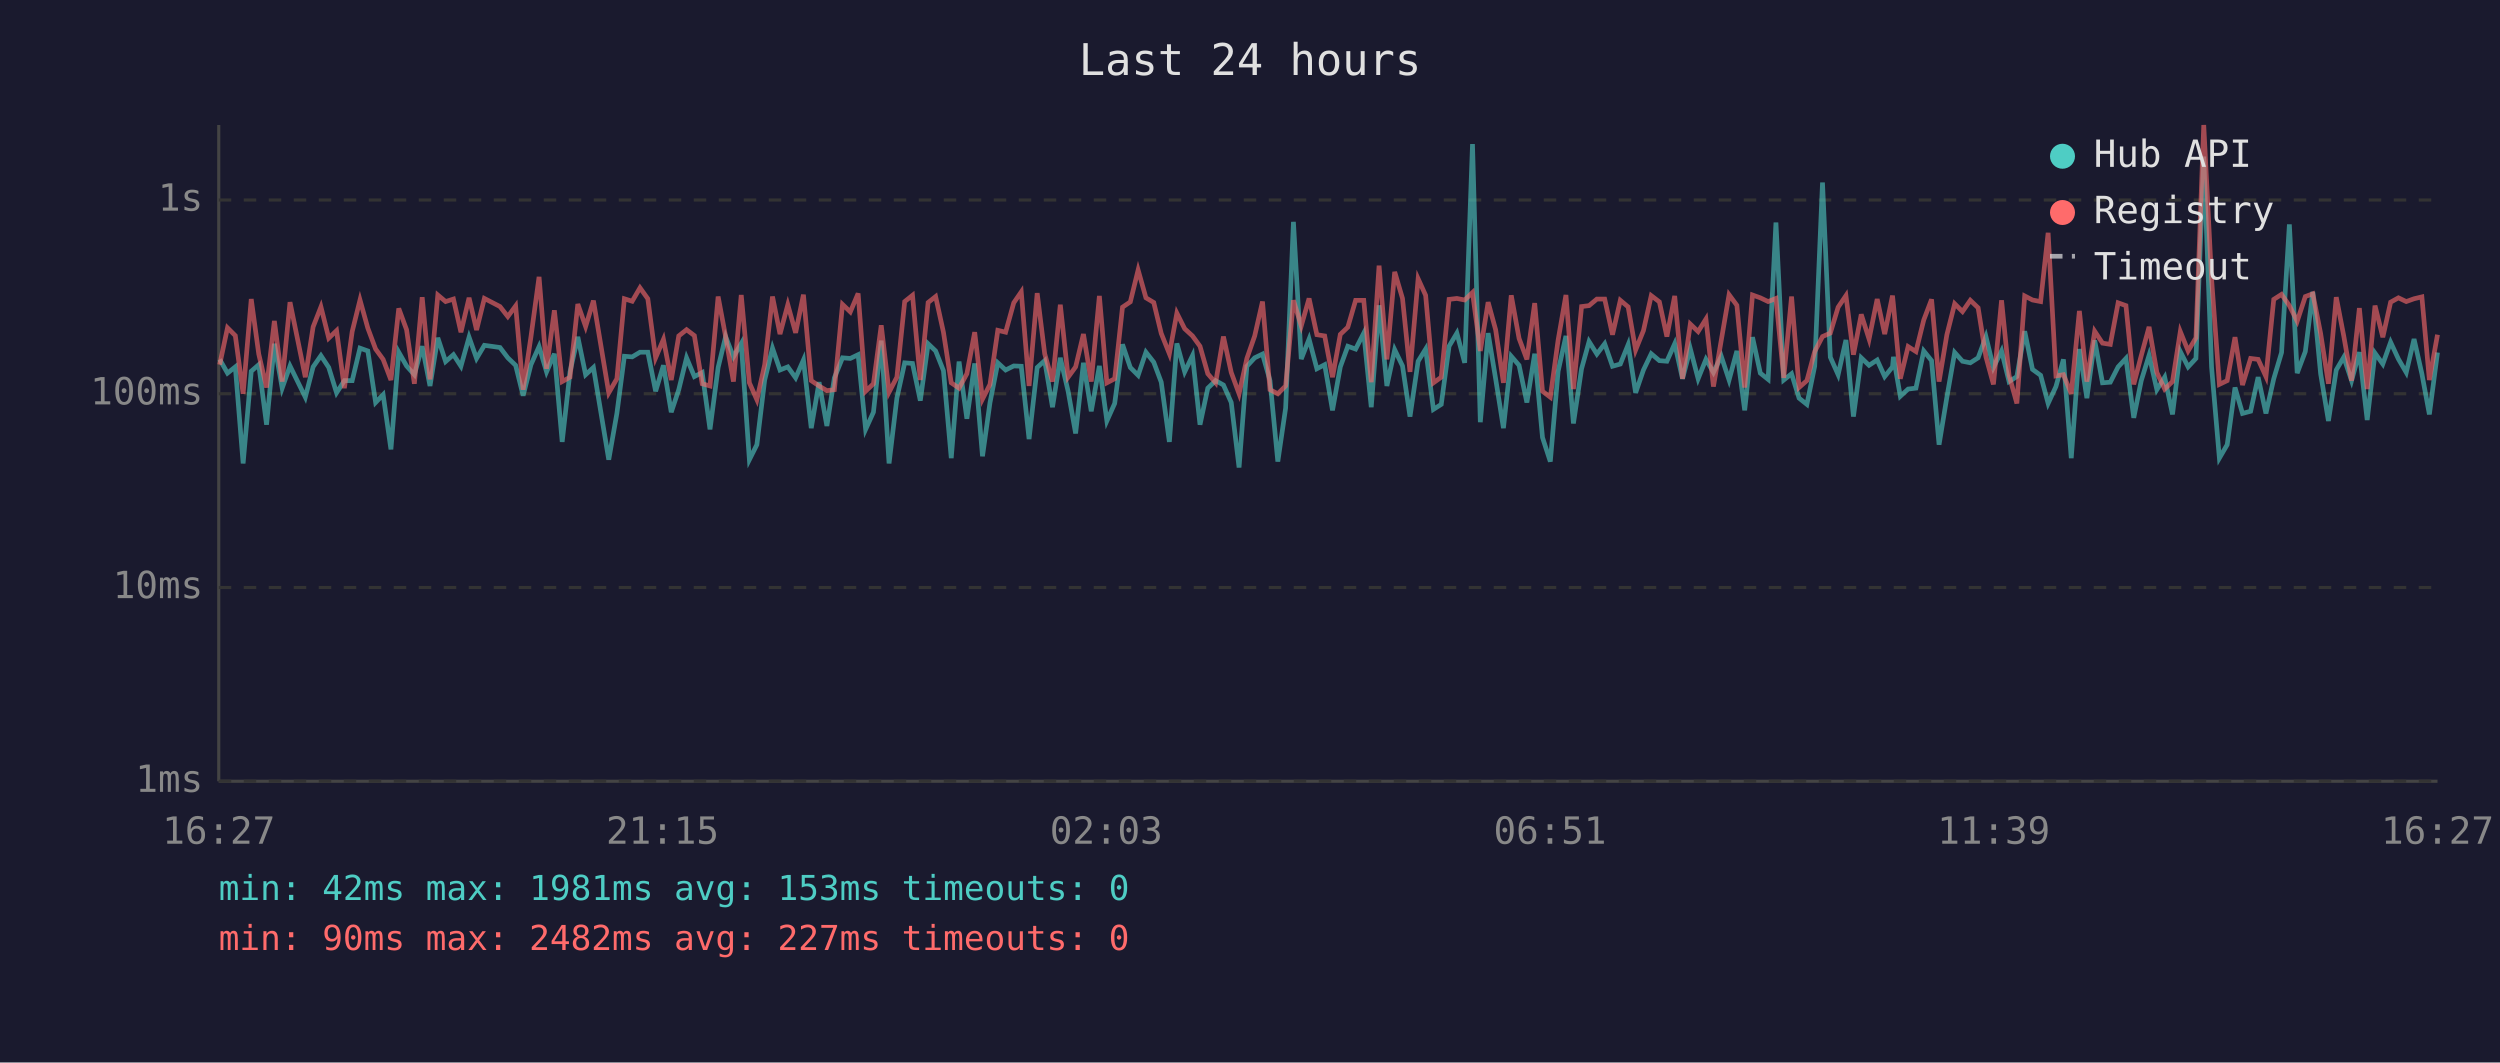
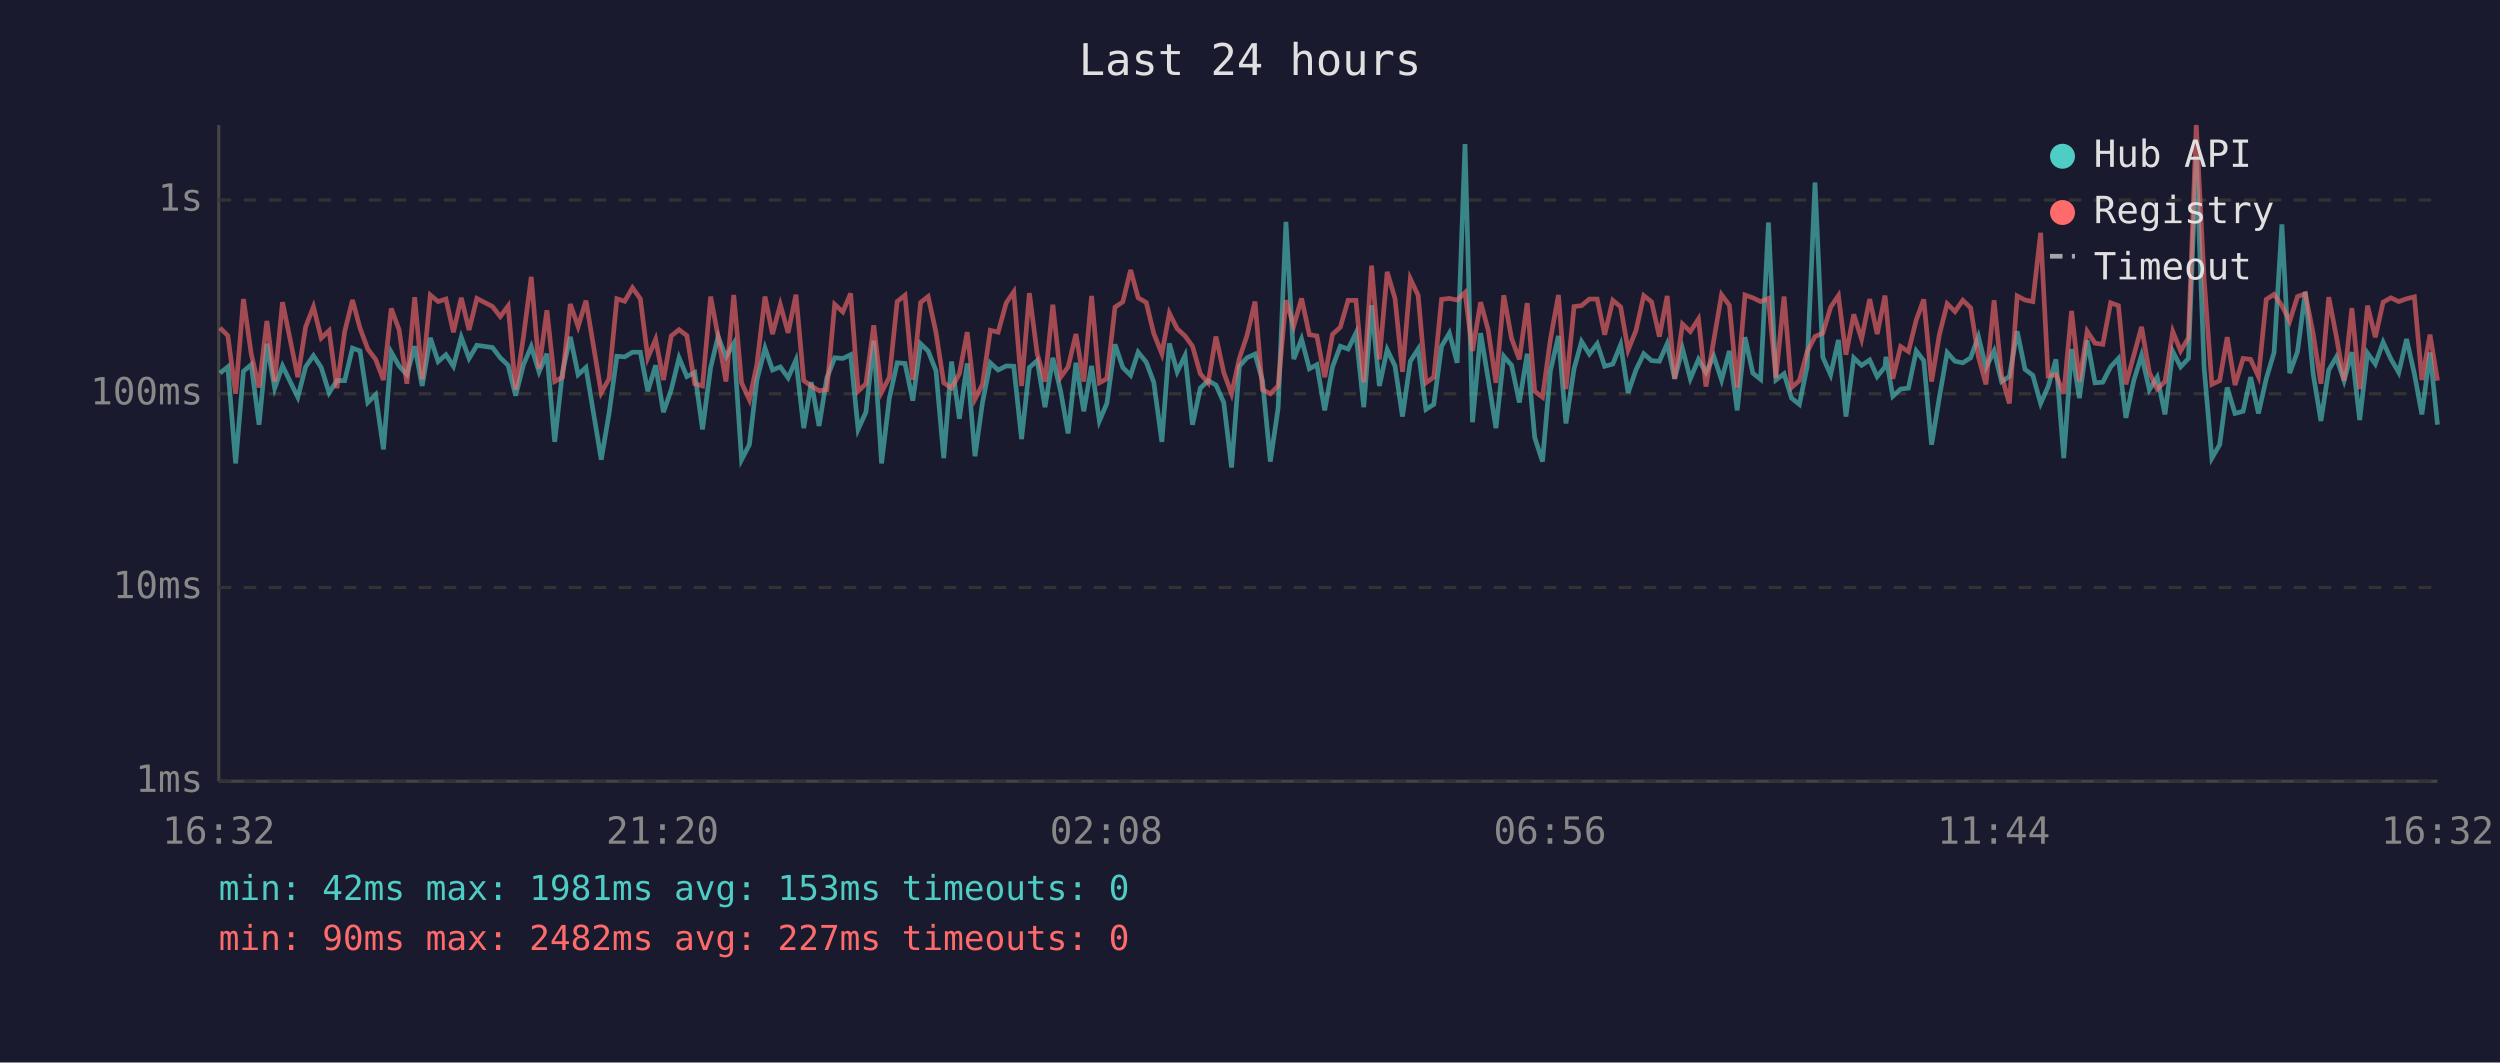
<svg xmlns="http://www.w3.org/2000/svg" viewBox="0 0 800 340" font-family="monospace" font-size="12">
  <rect width="800" height="340" fill="#1a1a2e" />
  <text x="400" y="24" fill="#e0e0e0" font-size="14" text-anchor="middle">Last 24 hours</text>
  <line x1="70" y1="40" x2="70" y2="250" stroke="#444" stroke-width="1" />
  <line x1="70" y1="250" x2="780" y2="250" stroke="#444" stroke-width="1" />
  <line x1="70" y1="250" x2="780" y2="250" stroke="#333" stroke-width="1" stroke-dasharray="4" />
  <text x="65" y="250" fill="#888" text-anchor="end" dominant-baseline="middle">1ms</text>
  <line x1="70" y1="188" x2="780" y2="188" stroke="#333" stroke-width="1" stroke-dasharray="4" />
  <text x="65" y="188" fill="#888" text-anchor="end" dominant-baseline="middle">10ms</text>
  <line x1="70" y1="126" x2="780" y2="126" stroke="#333" stroke-width="1" stroke-dasharray="4" />
  <text x="65" y="126" fill="#888" text-anchor="end" dominant-baseline="middle">100ms</text>
  <line x1="70" y1="64" x2="780" y2="64" stroke="#333" stroke-width="1" stroke-dasharray="4" />
  <text x="65" y="64" fill="#888" text-anchor="end" dominant-baseline="middle">1s</text>
-   <text x="70" y="270" fill="#888" text-anchor="middle">16:27</text>
-   <text x="212" y="270" fill="#888" text-anchor="middle">21:15</text>
-   <text x="354" y="270" fill="#888" text-anchor="middle">02:03</text>
-   <text x="496" y="270" fill="#888" text-anchor="middle">06:51</text>
-   <text x="638" y="270" fill="#888" text-anchor="middle">11:39</text>
-   <text x="780" y="270" fill="#888" text-anchor="middle">16:27</text>
-   <polyline points="70.3,115.0 72.8,119.4 75.3,117.4 77.8,148.3 80.4,118.8 82.8,116.7 85.3,135.9 87.8,110.0 90.3,124.2 92.8,117.1 97.7,127.1 100.2,117.4 102.7,113.8 105.2,117.6 107.7,125.7 110.2,121.8 112.7,121.8 115.2,111.4 117.7,112.3 120.2,128.8 122.6,126.3 125.1,143.8 127.6,112.7 130.1,117.1 132.6,119.9 135.1,110.8 137.6,123.5 140.1,108.1 142.6,115.7 145.1,113.5 147.5,117.2 150.1,107.9 152.5,114.7 155.0,110.5 160.0,111.2 162.5,114.5 165.0,116.9 167.4,126.6 169.9,116.7 172.5,110.9 174.9,119.0 177.4,113.2 179.9,141.4 182.4,119.0 184.9,107.8 187.4,119.9 189.9,117.6 194.8,147.1 197.4,132.3 199.8,114.0 202.3,114.2 204.8,112.7 207.3,112.7 209.8,125.2 212.3,116.9 214.8,131.9 217.2,124.7 219.7,114.5 222.2,120.5 224.7,119.2 227.2,137.4 229.8,117.6 232.2,107.7 234.7,114.2 237.2,109.9 239.8,147.1 242.2,142.3 244.7,121.6 247.2,111.4 249.6,118.4 252.1,117.4 254.6,120.9 257.1,115.2 259.6,137.0 262.1,122.3 264.6,136.3 267.0,120.9 269.6,114.5 272.1,114.7 274.6,113.5 277.0,137.4 279.5,131.9 282.0,109.0 284.5,148.3 287.0,127.4 289.5,116.1 292.0,116.3 294.5,128.2 297.0,110.0 299.4,112.3 301.9,118.6 304.4,146.6 306.9,115.7 309.4,134.0 311.9,116.3 314.4,146.0 316.8,128.8 319.3,116.1 321.8,118.4 324.4,117.1 326.8,117.2 329.3,140.5 331.9,117.6 334.3,115.4 336.8,130.3 339.3,114.5 341.8,125.2 344.2,138.7 346.7,116.1 349.2,131.6 351.8,117.1 354.2,134.7 356.7,129.1 359.2,110.2 361.7,117.6 364.2,120.1 366.7,112.7 369.2,115.9 371.6,122.3 374.2,141.4 376.6,109.9 379.1,119.0 381.6,113.8 384.0,135.9 386.5,124.2 389.0,121.8 391.5,123.2 394.0,128.8 396.5,149.6 399.0,117.2 401.5,114.5 404.0,113.3 406.4,121.8 408.9,147.7 411.4,130.6 413.9,71.0 416.4,114.9 418.9,108.5 421.4,118.0 423.9,116.7 426.4,131.3 428.9,117.4 431.3,110.8 433.8,111.7 436.4,106.6 438.8,130.3 441.3,97.7 443.8,123.5 446.3,111.9 448.8,117.1 451.2,133.3 453.8,115.6 456.2,111.7 458.7,131.0 461.2,129.4 463.7,110.8 466.2,106.6 468.7,116.1 471.2,46.1 473.7,135.1 476.2,106.6 478.6,121.2 481.1,137.0 483.6,114.0 486.1,116.9 488.6,128.8 491.1,113.2 493.6,140.0 496.1,147.7 498.6,118.8 501.1,107.5 503.5,135.5 506.1,118.0 508.5,109.3 511.0,113.3 513.5,110.0 516.0,117.2 518.5,116.5 521.0,110.3 523.4,125.7 525.9,118.4 528.4,113.2 531.0,115.4 533.4,115.6 535.9,110.0 538.4,121.2 540.9,111.6 543.4,121.2 545.9,115.0 548.3,119.2 550.8,114.0 553.3,121.6 555.8,112.3 558.3,131.3 560.8,107.9 563.3,119.4 565.8,121.4 568.3,71.2 570.8,121.6 573.3,119.6 575.7,127.4 578.2,129.4 580.7,117.2 583.2,58.4 585.7,114.3 588.2,119.9 590.7,108.8 593.1,133.3 595.6,114.5 598.1,116.9 600.7,115.2 603.1,120.5 605.6,117.4 605.9,114.2 608.1,126.8 610.6,124.5 613.1,124.2 615.6,112.3 618.1,115.4 620.5,142.3 623.0,127.1 625.5,112.8 628.0,115.6 630.5,116.1 633.0,114.5 635.5,107.7 637.9,117.6 640.5,112.3 642.9,122.1 645.4,120.5 647.9,106.0 650.4,118.2 653.0,120.1 655.4,129.1 657.9,123.7 660.3,115.0 662.8,146.6 665.4,111.7 667.8,127.4 670.3,108.9 672.8,122.5 675.3,122.3 677.8,117.4 680.3,114.7 682.8,133.7 685.2,121.8 687.7,113.7 690.2,124.7 692.7,120.7 695.2,132.6 697.7,112.5 700.2,117.4 702.7,114.7 705.2,50.1 707.7,117.4 710.2,146.6 712.7,142.3 715.2,124.0 717.6,132.3 720.2,131.6 722.6,120.7 725.1,132.3 727.6,121.2 730.1,112.8 732.6,71.8 735.1,119.4 737.7,112.5 740.1,93.4 742.6,119.6 745.1,134.7 747.6,118.4 750.0,114.3 752.5,121.8 755.0,112.7 757.5,134.4 760.0,113.0 762.5,116.5 765.0,109.5 767.5,114.9 770.0,119.2 772.5,108.5 775.0,119.6 777.4,132.6 780.0,112.8" fill="none" stroke="#4ecdc4" stroke-width="1.5" opacity="0.6" />
-   <polyline points="70.3,116.7 72.8,104.9 75.3,107.4 77.8,126.0 80.4,95.7 82.8,113.3 85.3,124.0 87.8,102.7 90.3,122.1 92.8,96.7 97.7,120.7 100.2,104.6 102.7,98.2 105.2,108.2 107.7,105.8 110.2,124.2 112.7,106.1 115.2,96.0 117.7,105.0 120.2,111.7 122.6,115.0 125.1,121.6 127.6,98.7 130.1,105.5 132.6,122.8 135.1,95.1 137.6,121.4 140.1,94.4 142.6,96.5 145.1,95.7 147.5,106.3 150.1,95.3 152.5,105.6 155.0,95.5 160.0,98.1 162.5,101.3 165.0,97.9 167.4,124.7 169.9,107.8 172.5,88.6 174.9,118.0 177.4,99.3 179.9,122.1 182.4,120.7 184.9,97.3 187.4,104.5 189.9,96.2 194.8,125.7 197.4,121.2 199.8,95.6 202.3,96.4 204.8,92.1 207.3,95.6 209.8,114.5 212.3,108.6 214.8,121.6 217.2,107.5 219.7,105.5 222.2,107.4 224.7,122.8 227.2,123.5 229.8,94.9 232.2,107.7 234.7,122.1 237.2,94.4 239.8,122.5 242.2,127.9 244.7,116.7 247.2,94.9 249.6,106.9 252.1,97.5 254.6,106.5 257.1,94.3 259.6,121.8 262.1,123.5 264.6,125.0 267.0,124.7 269.6,97.4 272.1,99.8 274.6,93.9 277.0,125.2 279.5,122.8 282.0,104.1 284.5,125.5 287.0,120.7 289.5,96.5 292.0,94.5 294.5,121.6 297.0,96.8 299.4,94.9 301.9,106.3 304.4,122.5 306.9,124.2 309.4,119.6 311.9,106.3 314.4,127.7 316.8,123.0 319.3,105.7 321.8,106.3 324.4,96.9 326.8,93.4 329.3,123.5 331.9,93.8 334.3,113.2 336.8,122.1 339.3,97.5 341.8,120.7 344.2,117.4 346.7,106.9 349.2,122.1 351.8,94.7 354.2,122.5 356.7,121.2 359.2,98.3 361.7,96.6 364.2,86.4 366.7,95.3 369.2,96.8 371.6,106.7 374.2,113.2 376.6,100.2 379.1,105.2 381.6,107.5 384.0,110.8 386.5,119.6 389.0,122.5 391.5,107.7 394.0,119.2 396.5,126.0 399.0,114.7 401.5,107.5 404.0,96.5 406.4,124.7 408.9,126.0 411.4,123.5 413.9,96.1 416.4,104.3 418.9,95.5 421.4,107.1 423.9,107.5 426.4,120.7 428.9,107.0 431.3,104.7 433.8,96.1 436.4,96.1 438.8,122.3 441.3,85.0 443.8,115.0 446.3,87.0 448.8,95.5 451.2,119.0 453.8,89.2 456.2,94.5 458.7,122.5 461.2,120.7 463.7,95.8 466.2,95.5 468.7,96.0 471.2,93.6 473.7,112.3 476.2,96.7 478.6,105.5 481.1,122.5 483.6,94.5 486.1,108.3 488.6,115.0 491.1,97.0 493.6,125.2 496.1,127.1 498.6,108.8 501.1,94.4 503.5,124.5 506.1,98.1 508.5,97.8 511.0,95.7 513.5,95.7 516.0,107.1 518.5,96.1 521.0,98.2 523.4,112.0 525.9,105.8 528.4,94.6 531.0,96.6 533.4,107.7 535.9,94.7 538.4,121.2 540.9,103.7 543.4,106.1 545.9,102.1 548.3,123.7 550.8,108.9 553.3,94.3 555.8,97.7 558.3,124.0 560.8,94.4 563.3,95.3 565.8,96.5 568.3,95.5 570.8,120.9 573.3,94.9 575.7,124.0 578.2,121.8 580.7,112.5 583.2,107.7 585.7,106.6 588.2,98.3 590.7,94.6 593.1,113.5 595.6,100.6 598.1,108.5 600.7,95.7 603.1,106.9 605.6,94.6 605.9,97.5 608.1,121.2 610.6,110.9 613.1,112.5 615.6,102.4 618.1,95.8 620.5,122.1 623.0,107.1 625.5,97.2 628.0,99.7 630.5,96.1 633.0,98.5 635.5,114.2 637.9,123.0 640.5,96.1 642.9,120.1 645.4,129.1 647.9,94.7 650.4,96.0 653.0,96.5 655.4,74.5 657.9,120.3 660.3,119.9 662.8,126.0 665.4,99.5 667.8,122.1 670.3,106.0 672.8,109.8 675.3,110.2 677.8,96.9 680.3,97.8 682.8,123.0 685.2,113.8 687.7,104.6 690.2,119.2 692.7,124.5 695.2,122.1 697.7,106.1 700.2,112.3 702.7,108.1 705.2,40.0 707.7,89.2 710.2,123.0 712.7,121.8 715.2,107.9 717.6,123.2 720.2,114.7 722.6,115.0 725.1,120.5 727.6,95.8 730.1,94.2 732.6,97.8 735.1,102.8 737.7,94.9 740.1,94.0 742.6,106.7 745.1,122.8 747.6,95.1 750.0,107.5 752.5,121.8 755.0,98.6 757.5,124.5 760.0,97.8 762.5,107.9 765.0,96.7 767.5,95.3 770.0,96.5 772.5,95.6 775.0,95.0 777.4,121.6 780.0,107.1" fill="none" stroke="#ff6b6b" stroke-width="1.5" opacity="0.6" />
+   <text x="70" y="270" fill="#888" text-anchor="middle">16:32</text>
+   <text x="212" y="270" fill="#888" text-anchor="middle">21:20</text>
+   <text x="354" y="270" fill="#888" text-anchor="middle">02:08</text>
+   <text x="496" y="270" fill="#888" text-anchor="middle">06:56</text>
+   <text x="638" y="270" fill="#888" text-anchor="middle">11:44</text>
+   <text x="780" y="270" fill="#888" text-anchor="middle">16:32</text>
+   <polyline points="70.4,119.4 72.9,117.4 75.4,148.3 77.9,118.8 80.4,116.7 82.9,135.9 85.4,110.0 87.9,124.2 90.4,117.1 95.3,127.1 97.8,117.4 100.3,113.8 102.8,117.6 105.3,125.7 107.8,121.8 110.3,121.8 112.8,111.4 115.2,112.3 117.7,128.8 120.2,126.3 122.7,143.8 125.2,112.7 127.7,117.1 130.2,119.9 132.7,110.8 135.1,123.5 137.7,108.1 140.2,115.7 142.7,113.5 145.1,117.2 147.6,107.9 150.1,114.7 152.6,110.5 157.6,111.2 160.1,114.5 162.6,116.9 165.0,126.6 167.5,116.7 170.0,110.9 172.5,119.0 175.0,113.2 177.5,141.4 180.0,119.0 182.5,107.8 185.0,119.9 187.5,117.6 192.4,147.1 194.9,132.3 197.4,114.0 199.9,114.2 202.4,112.7 204.9,112.7 207.3,125.2 209.8,116.9 212.3,131.9 214.8,124.7 217.3,114.5 219.8,120.5 222.3,119.2 224.8,137.4 227.4,117.6 229.8,107.7 232.3,114.2 234.8,109.9 237.3,147.1 239.8,142.3 242.2,121.6 244.8,111.4 247.2,118.4 249.7,117.4 252.2,120.9 254.7,115.2 257.2,137.0 259.6,122.3 262.1,136.3 264.6,120.9 267.1,114.5 269.7,114.7 272.2,113.5 274.6,137.4 277.1,131.9 279.6,109.0 282.1,148.3 284.6,127.4 287.1,116.1 289.6,116.3 292.1,128.2 294.6,110.0 297.0,112.3 299.5,118.6 302.0,146.6 304.5,115.7 307.0,134.0 309.5,116.3 312.0,146.0 314.4,128.8 316.9,116.1 319.4,118.4 322.0,117.1 324.4,117.2 326.9,140.5 329.4,117.6 331.9,115.4 334.4,130.3 336.9,114.5 339.4,125.2 341.8,138.7 344.3,116.1 346.8,131.6 349.3,117.1 351.8,134.7 354.2,129.1 356.8,110.2 359.3,117.6 361.8,120.1 364.2,112.7 366.8,115.9 369.2,122.3 371.8,141.4 374.2,109.9 376.7,119.0 379.2,113.8 381.6,135.9 384.1,124.2 386.6,121.8 389.1,123.2 391.6,128.8 394.1,149.6 396.6,117.2 399.0,114.5 401.6,113.3 404.0,121.8 406.5,147.7 409.0,130.6 411.5,71.0 414.0,114.9 416.5,108.5 419.0,118.0 421.4,116.7 423.9,131.3 426.4,117.4 428.9,110.8 431.4,111.7 433.9,106.6 436.4,130.3 438.9,97.7 441.4,123.5 443.9,111.9 446.4,117.1 448.8,133.3 451.3,115.6 453.8,111.7 456.3,131.0 458.8,129.4 461.3,110.8 463.8,106.6 466.3,116.1 468.8,46.1 471.2,135.1 473.8,106.6 476.2,121.2 478.7,137.0 481.2,114.0 483.7,116.9 486.2,128.8 488.7,113.2 491.1,140.0 493.6,147.7 496.1,118.8 498.7,107.5 501.1,135.5 503.7,118.0 506.1,109.3 508.6,113.3 511.1,110.0 513.5,117.2 516.1,116.5 518.6,110.3 521.0,125.7 523.5,118.4 526.0,113.2 528.5,115.4 531.0,115.6 533.5,110.0 535.9,121.2 538.4,111.6 540.9,121.2 543.5,115.0 545.9,119.2 548.4,114.0 550.9,121.6 553.4,112.3 555.9,131.3 558.4,107.9 560.9,119.4 563.4,121.4 565.9,71.2 568.3,121.6 570.9,119.6 573.3,127.4 575.8,129.4 578.3,117.2 580.8,58.4 583.3,114.3 585.8,119.9 588.3,108.8 590.7,133.3 593.2,114.5 595.7,116.9 598.3,115.2 600.7,120.5 603.2,117.4 603.5,114.2 605.7,126.8 608.2,124.5 610.7,124.2 613.2,112.3 615.6,115.4 618.1,142.3 620.6,127.1 623.1,112.8 625.6,115.6 628.1,116.1 630.6,114.5 633.1,107.7 635.5,117.6 638.1,112.3 640.5,122.1 643.0,120.5 645.5,106.0 648.0,118.2 650.5,120.1 653.0,129.1 655.4,123.7 657.9,115.0 660.4,146.6 662.9,111.7 665.4,127.4 667.9,108.9 670.4,122.5 672.9,122.3 675.4,117.4 677.9,114.7 680.3,133.7 682.8,121.8 685.3,113.7 687.8,124.7 690.3,120.7 692.8,132.6 695.3,112.5 697.8,117.4 700.3,114.7 702.8,50.1 705.3,117.4 707.8,146.6 710.3,142.3 712.7,124.0 715.2,132.3 717.8,131.6 720.2,120.7 722.7,132.3 725.2,121.2 727.7,112.8 730.2,71.8 732.7,119.4 735.2,112.5 737.7,93.4 740.2,119.6 742.7,134.7 745.2,118.4 747.6,114.3 750.1,121.8 752.6,112.7 755.1,134.4 757.6,113.0 760.1,116.5 762.6,109.5 765.1,114.9 767.6,119.2 770.1,108.5 772.6,119.6 775.0,132.6 777.6,112.8 780.0,135.9" fill="none" stroke="#4ecdc4" stroke-width="1.5" opacity="0.6" />
+   <polyline points="70.4,104.9 72.9,107.4 75.4,126.0 77.9,95.7 80.4,113.3 82.9,124.0 85.4,102.7 87.9,122.1 90.4,96.7 95.3,120.7 97.8,104.6 100.3,98.2 102.8,108.2 105.3,105.8 107.8,124.2 110.3,106.1 112.8,96.0 115.2,105.0 117.7,111.7 120.2,115.0 122.7,121.6 125.2,98.7 127.7,105.5 130.2,122.8 132.7,95.1 135.1,121.4 137.7,94.4 140.2,96.5 142.7,95.7 145.1,106.3 147.6,95.3 150.1,105.6 152.6,95.5 157.6,98.1 160.1,101.3 162.6,97.9 165.0,124.7 167.5,107.8 170.0,88.6 172.5,118.0 175.0,99.3 177.5,122.1 180.0,120.7 182.5,97.3 185.0,104.5 187.5,96.2 192.4,125.7 194.9,121.2 197.4,95.6 199.9,96.4 202.4,92.1 204.9,95.6 207.3,114.5 209.8,108.6 212.3,121.6 214.8,107.5 217.3,105.5 219.8,107.4 222.3,122.8 224.8,123.5 227.4,94.9 229.8,107.7 232.3,122.1 234.8,94.4 237.3,122.5 239.8,127.9 242.2,116.7 244.8,94.9 247.2,106.9 249.7,97.5 252.2,106.5 254.7,94.3 257.2,121.8 259.6,123.5 262.1,125.0 264.6,124.7 267.1,97.4 269.7,99.8 272.2,93.9 274.6,125.2 277.1,122.8 279.6,104.1 282.1,125.5 284.6,120.7 287.1,96.5 289.6,94.5 292.1,121.6 294.6,96.8 297.0,94.9 299.5,106.3 302.0,122.5 304.5,124.2 307.0,119.6 309.5,106.3 312.0,127.7 314.4,123.0 316.9,105.7 319.4,106.3 322.0,96.9 324.4,93.4 326.9,123.5 329.4,93.8 331.9,113.2 334.4,122.1 336.9,97.5 339.4,120.7 341.8,117.4 344.3,106.9 346.8,122.1 349.3,94.7 351.8,122.5 354.2,121.2 356.8,98.3 359.3,96.6 361.8,86.4 364.2,95.3 366.8,96.8 369.2,106.7 371.8,113.2 374.2,100.2 376.7,105.2 379.2,107.5 381.6,110.8 384.1,119.6 386.6,122.5 389.1,107.7 391.6,119.2 394.1,126.0 396.6,114.7 399.0,107.5 401.6,96.5 404.0,124.7 406.5,126.0 409.0,123.5 411.5,96.1 414.0,104.3 416.5,95.5 419.0,107.1 421.4,107.5 423.9,120.7 426.4,107.0 428.9,104.7 431.4,96.1 433.9,96.1 436.4,122.3 438.9,85.0 441.4,115.0 443.9,87.0 446.4,95.5 448.8,119.0 451.3,89.2 453.8,94.5 456.3,122.5 458.8,120.7 461.3,95.8 463.8,95.5 466.3,96.0 468.8,93.6 471.2,112.3 473.8,96.7 476.2,105.5 478.7,122.5 481.2,94.5 483.7,108.3 486.2,115.0 488.7,97.0 491.1,125.2 493.6,127.1 496.1,108.8 498.7,94.4 501.1,124.5 503.7,98.1 506.1,97.8 508.6,95.7 511.1,95.7 513.5,107.1 516.1,96.1 518.6,98.2 521.0,112.0 523.5,105.8 526.0,94.6 528.5,96.6 531.0,107.7 533.5,94.7 535.9,121.2 538.4,103.7 540.9,106.1 543.5,102.1 545.9,123.7 548.4,108.9 550.9,94.3 553.4,97.7 555.9,124.0 558.4,94.4 560.9,95.3 563.4,96.5 565.9,95.5 568.3,120.9 570.9,94.9 573.3,124.0 575.8,121.8 578.3,112.5 580.8,107.7 583.3,106.6 585.8,98.3 588.3,94.6 590.7,113.5 593.2,100.6 595.7,108.5 598.3,95.7 600.7,106.9 603.2,94.6 603.5,97.5 605.7,121.2 608.2,110.9 610.7,112.5 613.2,102.4 615.6,95.8 618.1,122.1 620.6,107.1 623.1,97.2 625.6,99.7 628.1,96.1 630.6,98.5 633.1,114.2 635.5,123.0 638.1,96.1 640.5,120.1 643.0,129.1 645.5,94.7 648.0,96.0 650.5,96.5 653.0,74.5 655.4,120.3 657.9,119.9 660.4,126.0 662.9,99.5 665.4,122.1 667.9,106.0 670.4,109.8 672.9,110.2 675.4,96.9 677.9,97.8 680.3,123.0 682.8,113.8 685.3,104.6 687.8,119.2 690.3,124.5 692.8,122.1 695.3,106.1 697.8,112.3 700.3,108.1 702.8,40.0 705.3,89.2 707.8,123.0 710.3,121.8 712.7,107.9 715.2,123.2 717.8,114.7 720.2,115.0 722.7,120.5 725.2,95.8 727.7,94.2 730.2,97.8 732.7,102.8 735.2,94.9 737.7,94.0 740.2,106.7 742.7,122.8 745.2,95.1 747.6,107.5 750.1,121.8 752.6,98.6 755.1,124.5 757.6,97.8 760.1,107.9 762.6,96.7 765.1,95.3 767.6,96.5 770.1,95.6 772.6,95.0 775.0,121.6 777.6,107.1 780.0,121.8" fill="none" stroke="#ff6b6b" stroke-width="1.5" opacity="0.6" />
  <circle cx="660" cy="50" r="4" fill="#4ecdc4" />
  <text x="670" y="50" fill="#e0e0e0" dominant-baseline="middle">Hub API</text>
  <circle cx="660" cy="68" r="4" fill="#ff6b6b" />
  <text x="670" y="68" fill="#e0e0e0" dominant-baseline="middle">Registry</text>
  <line x1="656" y1="82" x2="664" y2="82" stroke="#e0e0e0" stroke-width="1.5" stroke-dasharray="4,3" opacity="0.7" />
  <text x="670" y="86" fill="#e0e0e0" dominant-baseline="middle">Timeout</text>
  <text x="70" y="288" fill="#4ecdc4" font-size="11">min: 42ms  max: 1981ms  avg: 153ms  timeouts: 0</text>
  <text x="70" y="304" fill="#ff6b6b" font-size="11">min: 90ms  max: 2482ms  avg: 227ms  timeouts: 0</text>
</svg>
